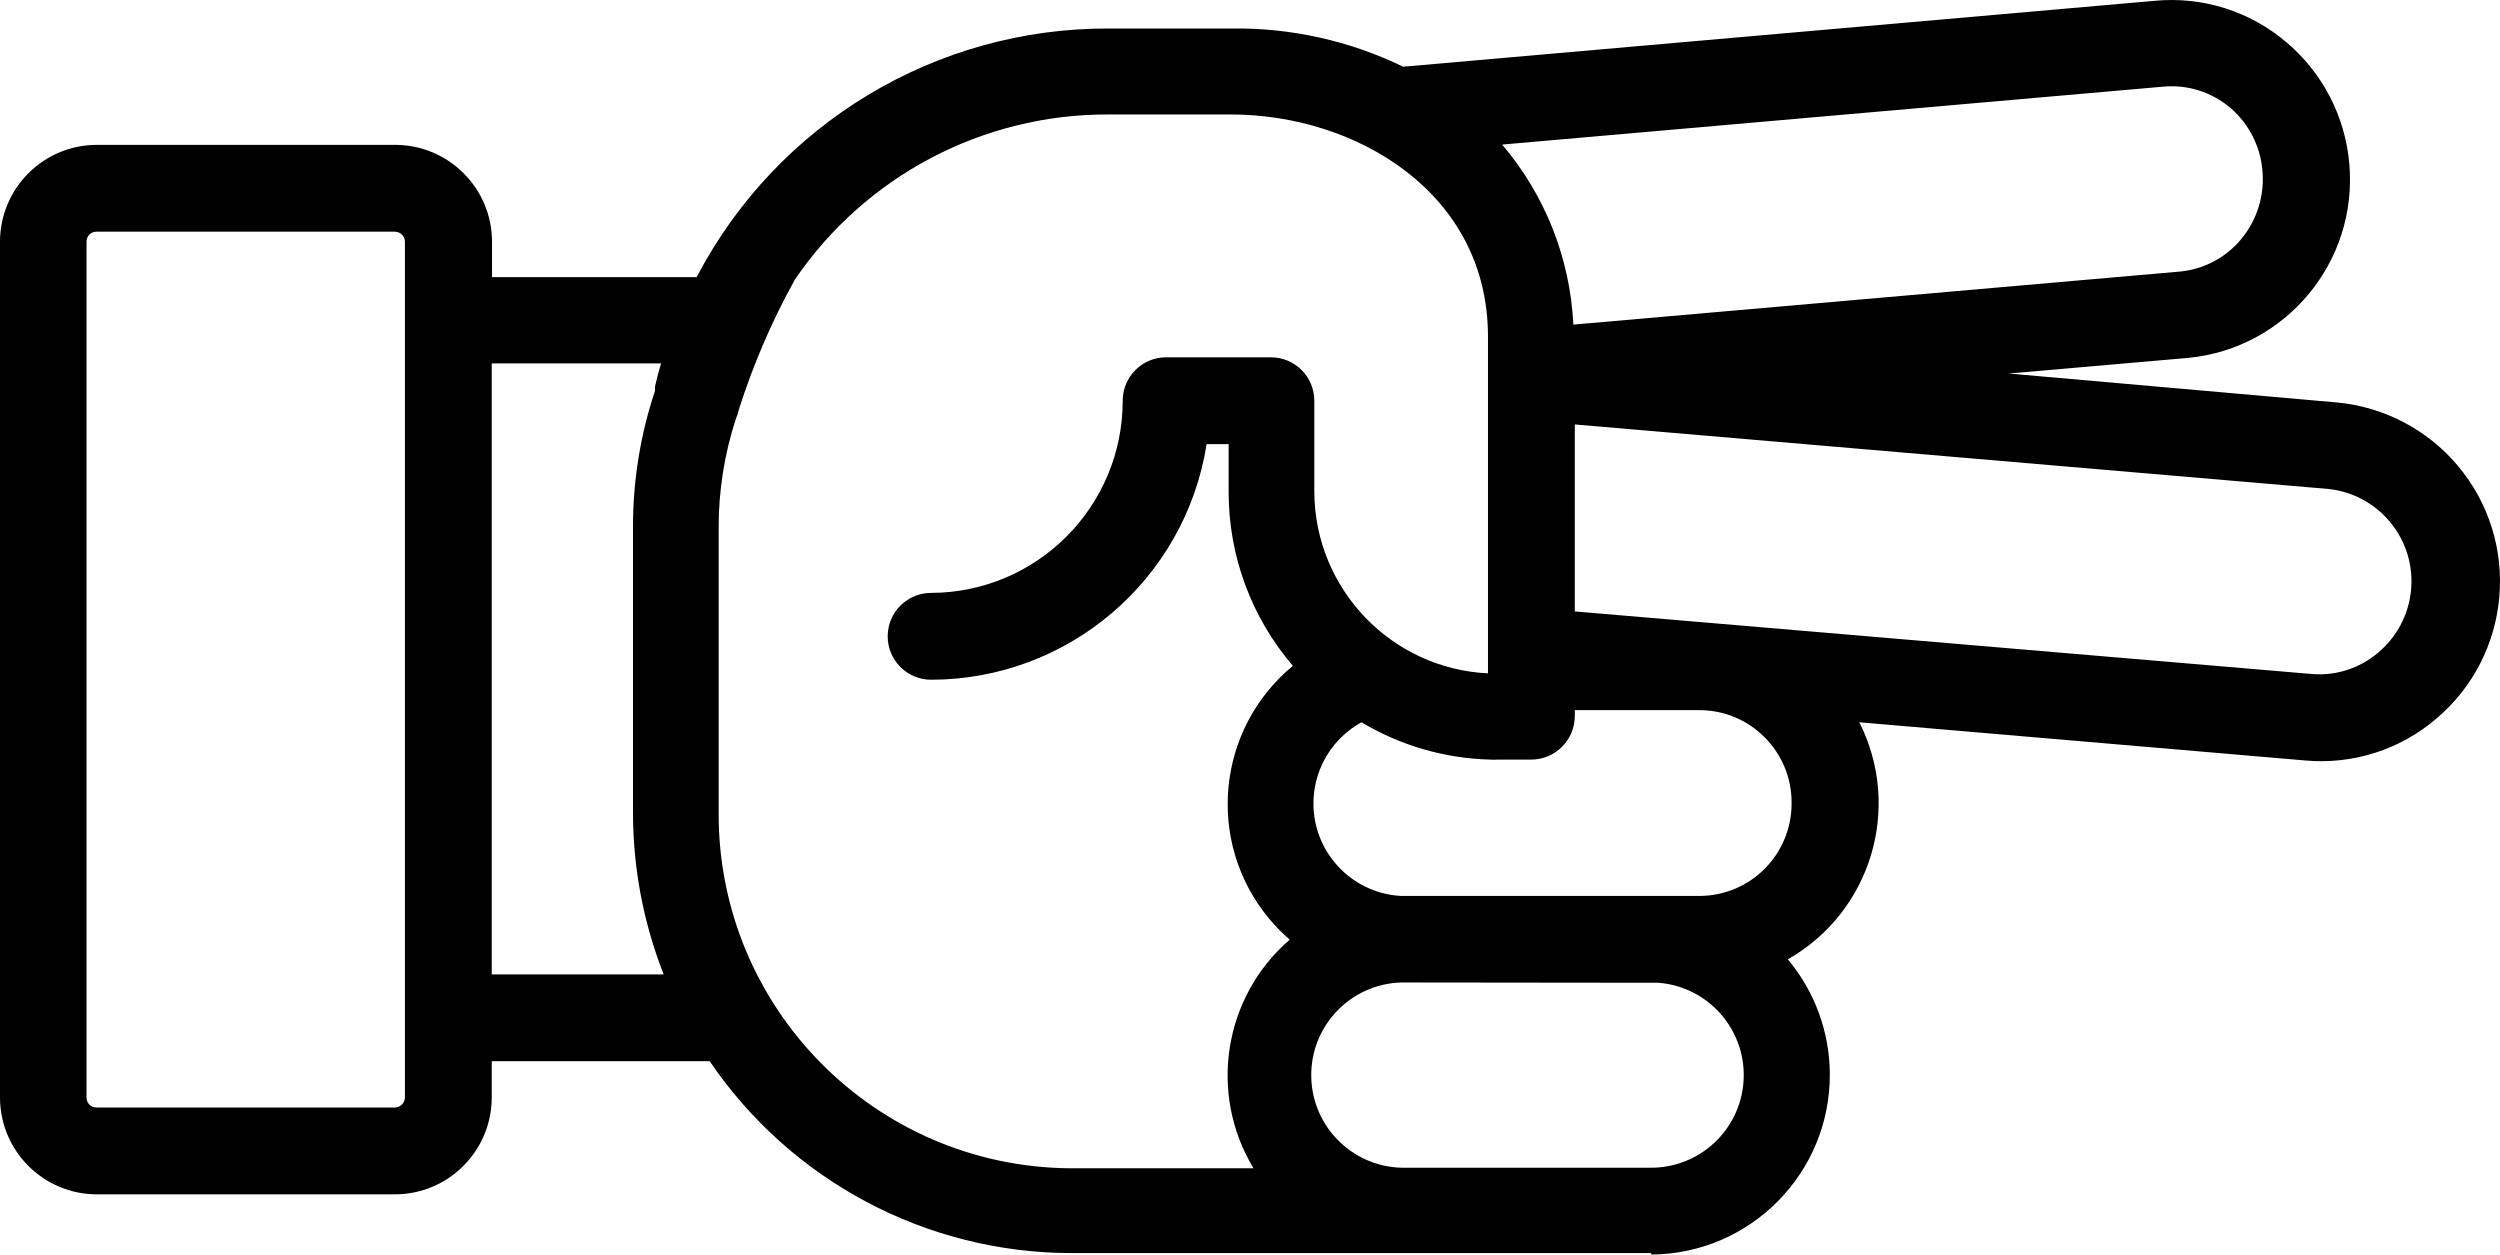
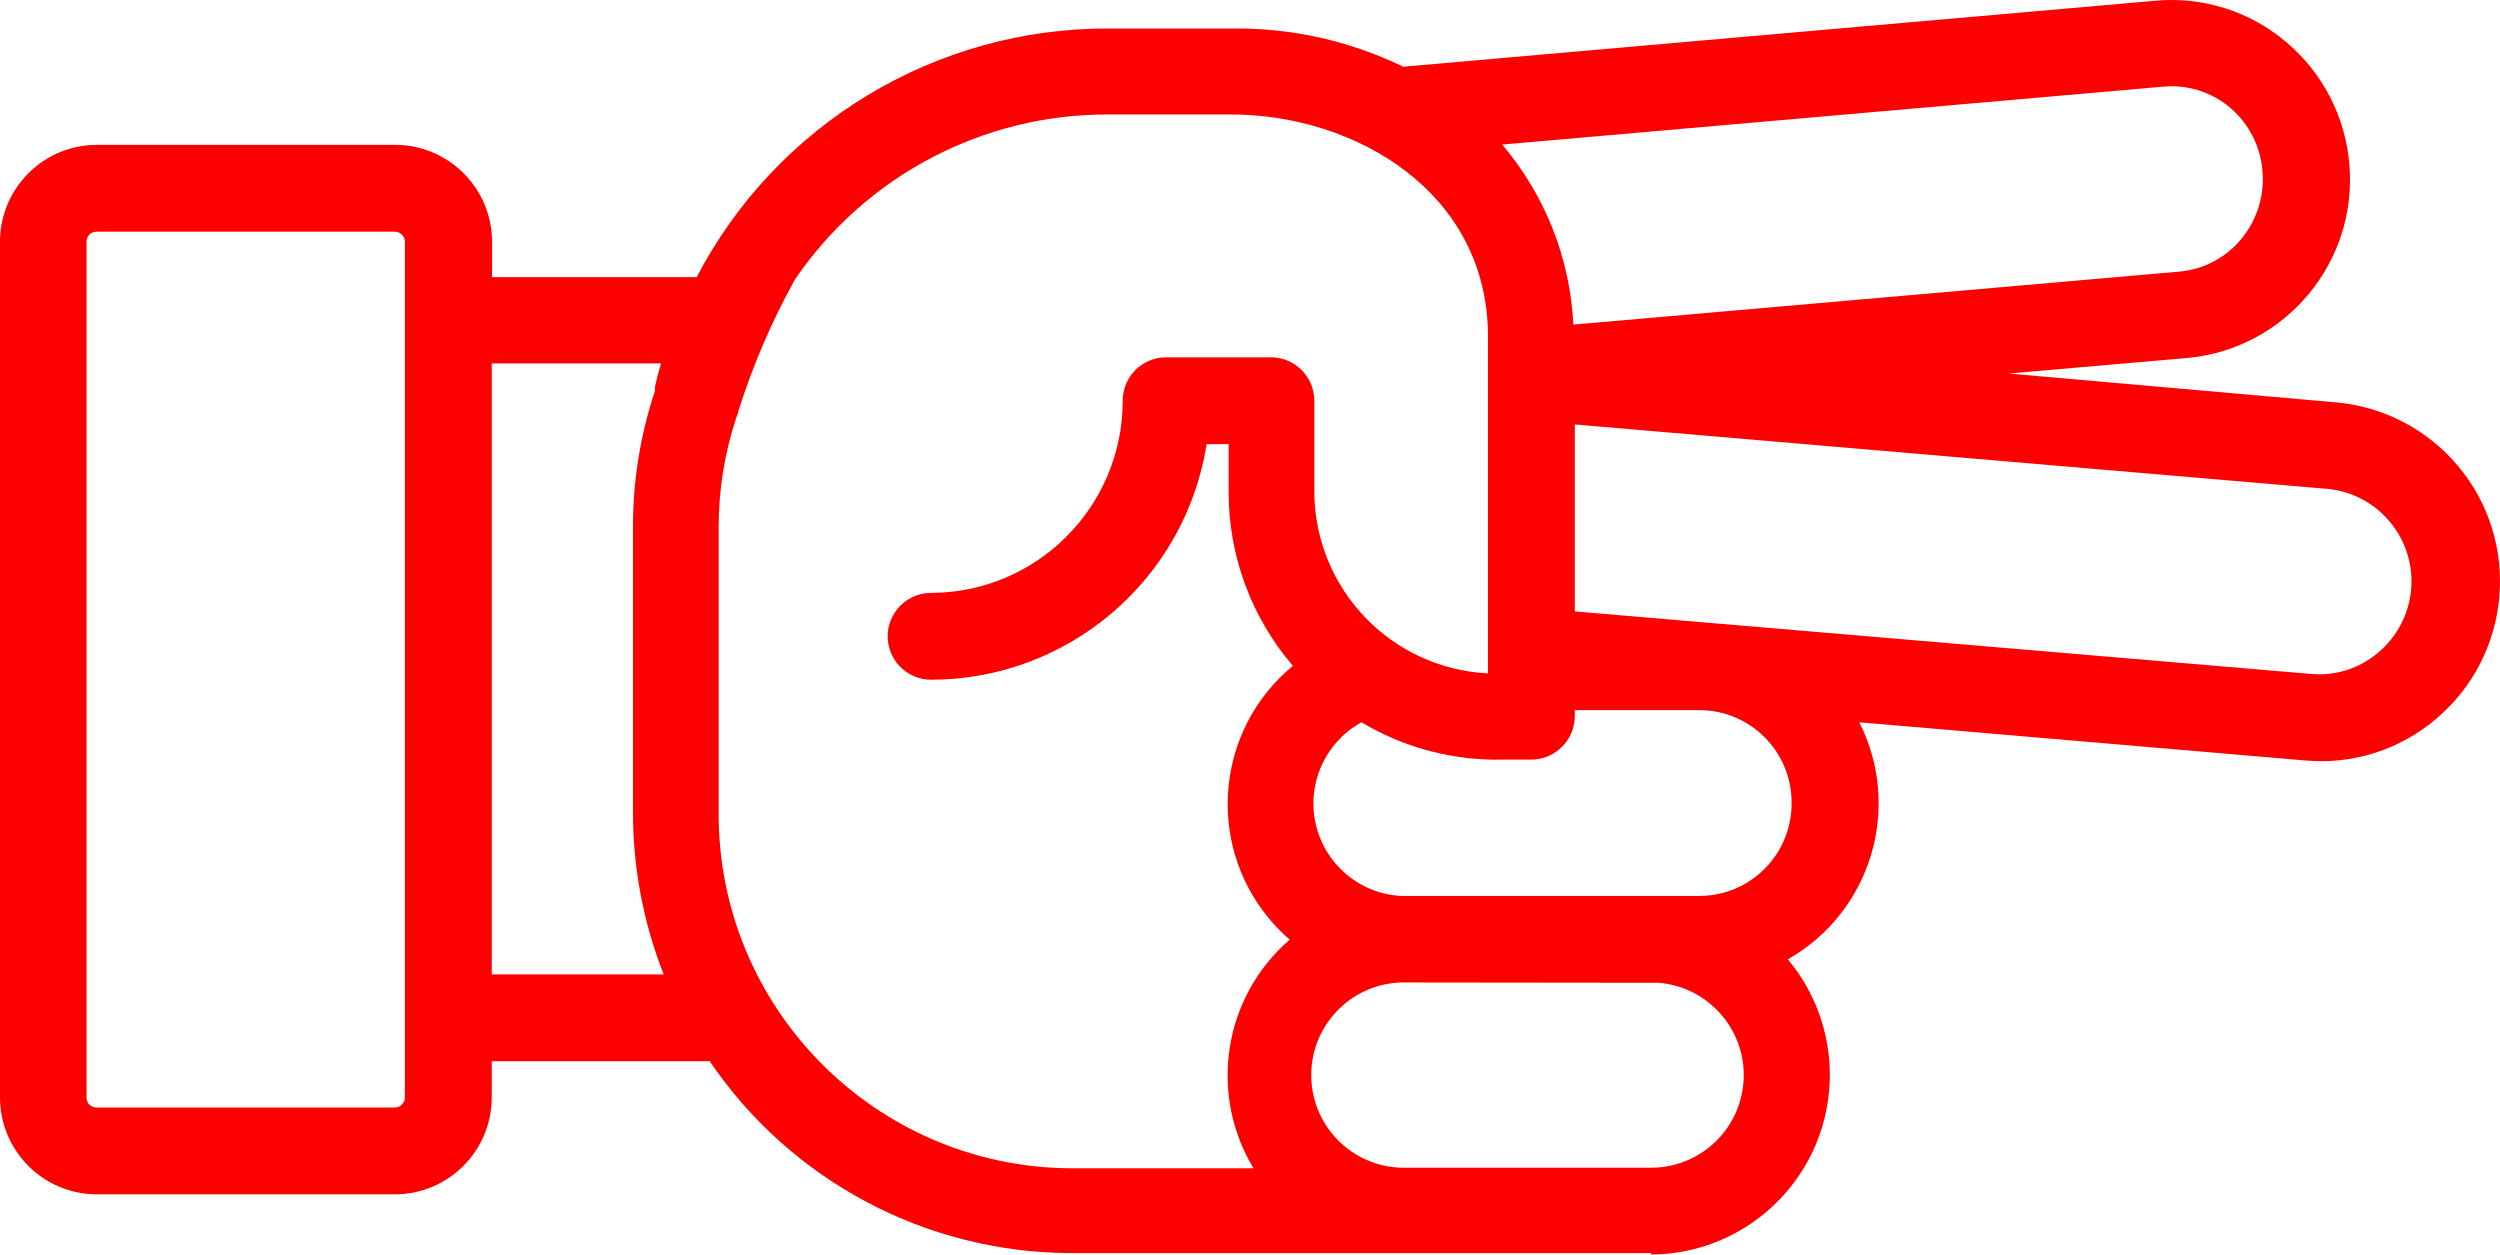
- <svg xmlns="http://www.w3.org/2000/svg" version="1.1" x="0px" y="0px" viewBox="0 0 86.376 43.345" style="fill:black" enable-background="new 0 0 100 100" xml:space="preserve" id="svg2" width="86.376" height="43.345">
+ <svg xmlns="http://www.w3.org/2000/svg" version="1.1" x="0px" y="0px" viewBox="0 0 86.376 43.345" style="fill:red" enable-background="new 0 0 100 100" xml:space="preserve" id="svg2" width="86.376" height="43.345">
  <defs id="defs10" />
-   <path d="m 57.05,43.345 c 3.43,-0.021 6.193,-2.819 6.171,-6.248 -0.009,-1.446 -0.522,-2.844 -1.451,-3.952 2.876,-1.634 3.963,-5.238 2.47,-8.19 l 15.41,1.32 c 1.639,0.148 3.269,-0.371 4.52,-1.44 2.621,-2.211 2.954,-6.129 0.742,-8.751 -1.051,-1.246 -2.55,-2.028 -4.172,-2.179 l -11.34,-1 6.21,-0.54 c 3.376,-0.332 5.856,-3.32 5.56,-6.7 -0.139,-1.637 -0.923,-3.152 -2.18,-4.21 -1.25,-1.063 -2.876,-1.578 -4.51,-1.43 l -26,2.28 c -1.847,-0.896 -3.877,-1.349 -5.93,-1.32 l -4.23,0 c -5.982,-0.026 -11.479,3.288 -14.25,8.59 l -7.07,0 0,-1.23 c -0.006,-1.846 -1.504,-3.34 -3.35,-3.34 l -10.3,0 C 1.504,5.005 0.006,6.499 0,8.345 L 0,37.925 c 0.006,1.846 1.504,3.34 3.35,3.34 l 10.29,0 c 1.846,0 3.344,-1.494 3.35,-3.34 l 0,-1.26 7.53,0 c 2.809,4.136 7.48,6.618 12.48,6.63 l 11.58,0 0,0 8.47,0 0,0.05 z m 0.25,-9.39 c 1.762,0.14 3.077,1.681 2.937,3.443 -0.132,1.663 -1.519,2.946 -3.187,2.947 l -8.46,0 c -1.767,0.047 -3.238,-1.348 -3.285,-3.115 -0.047,-1.767 1.348,-3.238 3.115,-3.285 0.06,0 8.87,0.01 8.87,0.01 l 0.01,0 z m 4.6,-6.21 c 0.011,1.762 -1.408,3.199 -3.17,3.21 0,0 0,0 0,0 0,0 -10.31,0 -10.33,0 -1.765,-0.099 -3.114,-1.61 -3.015,-3.375 0.062,-1.102 0.688,-2.094 1.655,-2.625 1.35,0.808 2.887,1.252 4.46,1.29 0.08,0.005 0.16,0.005 0.24,0 l 1.17,0 c 0.826,-0.005 1.495,-0.674 1.5,-1.5 l 0,-0.21 4.32,0 c 1.762,0.011 3.181,1.448 3.17,3.21 0,0 0,0 0,0 z m 18.56,-10.85 c 1.762,0.195 3.033,1.781 2.838,3.543 -0.091,0.821 -0.495,1.576 -1.128,2.107 -0.642,0.55 -1.478,0.817 -2.32,0.74 l -25.44,-2.16 0,-6.46 26.05,2.23 z M 77.07,3.735 c 0.64,0.553 1.035,1.337 1.1,2.18 0.072,0.846 -0.19,1.686 -0.73,2.34 -0.535,0.651 -1.31,1.058 -2.15,1.13 L 54.36,11.215 C 54.249,8.927 53.384,6.74 51.9,4.995 l 22.83,-2 c 0.848,-0.082 1.693,0.185 2.34,0.74 z m -63.43,34.53 -10.3,0 C 3.152,38.271 2.996,38.123 2.99,37.935 c 0,-0.003 0,-0.007 0,-0.01 l 0,-29.58 c 0,-0.188 0.152,-0.34 0.34,-0.34 0.003,0 0.007,0 0.01,0 l 10.3,0 c 0.189,0 0.345,0.151 0.35,0.34 l 0,29.58 c -0.005,0.189 -0.161,0.34 -0.35,0.34 z m 3.35,-4.6 0,-21.11 5.85,0 0,0 c -0.08,0.27 -0.15,0.53 -0.21,0.8 l 0,0.05 0,0.1 0,0 c -0.506,1.519 -0.763,3.109 -0.76,4.71 l 0,9.83 c -0.003,1.923 0.356,3.83 1.06,5.62 l -5.94,0 z m 7.84,-5.66 0,-9.78 c -0.002,-1.281 0.201,-2.553 0.6,-3.77 0.04,-0.09 0.071,-0.184 0.09,-0.28 0.495,-1.564 1.145,-3.075 1.94,-4.51 l 0,0 c 2.44,-3.587 6.502,-5.727 10.84,-5.71 l 4.23,0 c 4.3,0 8.88,2.69 8.88,7.67 l 0,11.64 c -3.344,-0.164 -5.978,-2.912 -6,-6.26 l 0,-3.16 c 0,-0.828 -0.672,-1.5 -1.5,-1.5 l -3.62,0 c -0.828,0 -1.5,0.672 -1.5,1.5 0,3.659 -2.961,6.629 -6.62,6.64 -0.828,0 -1.5,0.672 -1.5,1.5 0,0.828 0.672,1.5 1.5,1.5 4.742,-0.005 8.778,-3.456 9.52,-8.14 l 0.76,0 0,1.66 c -0.001,2.201 0.787,4.33 2.22,6 -2.638,2.174 -3.014,6.076 -0.839,8.714 0.222,0.269 0.466,0.519 0.729,0.746 -2.287,1.977 -2.815,5.314 -1.25,7.9 l -6.32,0 c -6.756,-0.044 -12.199,-5.554 -12.16,-12.31 l 0,-0.05 z" id="path6" style="fill:black" />
+   <path d="m 57.05,43.345 c 3.43,-0.021 6.193,-2.819 6.171,-6.248 -0.009,-1.446 -0.522,-2.844 -1.451,-3.952 2.876,-1.634 3.963,-5.238 2.47,-8.19 l 15.41,1.32 c 1.639,0.148 3.269,-0.371 4.52,-1.44 2.621,-2.211 2.954,-6.129 0.742,-8.751 -1.051,-1.246 -2.55,-2.028 -4.172,-2.179 l -11.34,-1 6.21,-0.54 c 3.376,-0.332 5.856,-3.32 5.56,-6.7 -0.139,-1.637 -0.923,-3.152 -2.18,-4.21 -1.25,-1.063 -2.876,-1.578 -4.51,-1.43 l -26,2.28 c -1.847,-0.896 -3.877,-1.349 -5.93,-1.32 l -4.23,0 c -5.982,-0.026 -11.479,3.288 -14.25,8.59 l -7.07,0 0,-1.23 c -0.006,-1.846 -1.504,-3.34 -3.35,-3.34 l -10.3,0 C 1.504,5.005 0.006,6.499 0,8.345 L 0,37.925 c 0.006,1.846 1.504,3.34 3.35,3.34 l 10.29,0 c 1.846,0 3.344,-1.494 3.35,-3.34 l 0,-1.26 7.53,0 c 2.809,4.136 7.48,6.618 12.48,6.63 l 11.58,0 0,0 8.47,0 0,0.05 z m 0.25,-9.39 c 1.762,0.14 3.077,1.681 2.937,3.443 -0.132,1.663 -1.519,2.946 -3.187,2.947 l -8.46,0 c -1.767,0.047 -3.238,-1.348 -3.285,-3.115 -0.047,-1.767 1.348,-3.238 3.115,-3.285 0.06,0 8.87,0.01 8.87,0.01 l 0.01,0 z m 4.6,-6.21 c 0.011,1.762 -1.408,3.199 -3.17,3.21 0,0 0,0 0,0 0,0 -10.31,0 -10.33,0 -1.765,-0.099 -3.114,-1.61 -3.015,-3.375 0.062,-1.102 0.688,-2.094 1.655,-2.625 1.35,0.808 2.887,1.252 4.46,1.29 0.08,0.005 0.16,0.005 0.24,0 l 1.17,0 c 0.826,-0.005 1.495,-0.674 1.5,-1.5 l 0,-0.21 4.32,0 c 1.762,0.011 3.181,1.448 3.17,3.21 0,0 0,0 0,0 z m 18.56,-10.85 c 1.762,0.195 3.033,1.781 2.838,3.543 -0.091,0.821 -0.495,1.576 -1.128,2.107 -0.642,0.55 -1.478,0.817 -2.32,0.74 l -25.44,-2.16 0,-6.46 26.05,2.23 z M 77.07,3.735 c 0.64,0.553 1.035,1.337 1.1,2.18 0.072,0.846 -0.19,1.686 -0.73,2.34 -0.535,0.651 -1.31,1.058 -2.15,1.13 L 54.36,11.215 C 54.249,8.927 53.384,6.74 51.9,4.995 l 22.83,-2 c 0.848,-0.082 1.693,0.185 2.34,0.74 z m -63.43,34.53 -10.3,0 C 3.152,38.271 2.996,38.123 2.99,37.935 c 0,-0.003 0,-0.007 0,-0.01 l 0,-29.58 c 0,-0.188 0.152,-0.34 0.34,-0.34 0.003,0 0.007,0 0.01,0 l 10.3,0 c 0.189,0 0.345,0.151 0.35,0.34 l 0,29.58 c -0.005,0.189 -0.161,0.34 -0.35,0.34 z m 3.35,-4.6 0,-21.11 5.85,0 0,0 c -0.08,0.27 -0.15,0.53 -0.21,0.8 l 0,0.05 0,0.1 0,0 c -0.506,1.519 -0.763,3.109 -0.76,4.71 l 0,9.83 c -0.003,1.923 0.356,3.83 1.06,5.62 l -5.94,0 z m 7.84,-5.66 0,-9.78 c -0.002,-1.281 0.201,-2.553 0.6,-3.77 0.04,-0.09 0.071,-0.184 0.09,-0.28 0.495,-1.564 1.145,-3.075 1.94,-4.51 l 0,0 c 2.44,-3.587 6.502,-5.727 10.84,-5.71 l 4.23,0 c 4.3,0 8.88,2.69 8.88,7.67 l 0,11.64 c -3.344,-0.164 -5.978,-2.912 -6,-6.26 l 0,-3.16 c 0,-0.828 -0.672,-1.5 -1.5,-1.5 l -3.62,0 c -0.828,0 -1.5,0.672 -1.5,1.5 0,3.659 -2.961,6.629 -6.62,6.64 -0.828,0 -1.5,0.672 -1.5,1.5 0,0.828 0.672,1.5 1.5,1.5 4.742,-0.005 8.778,-3.456 9.52,-8.14 l 0.76,0 0,1.66 c -0.001,2.201 0.787,4.33 2.22,6 -2.638,2.174 -3.014,6.076 -0.839,8.714 0.222,0.269 0.466,0.519 0.729,0.746 -2.287,1.977 -2.815,5.314 -1.25,7.9 l -6.32,0 c -6.756,-0.044 -12.199,-5.554 -12.16,-12.31 l 0,-0.05 z" id="path6" style="fill:red" />
</svg>
